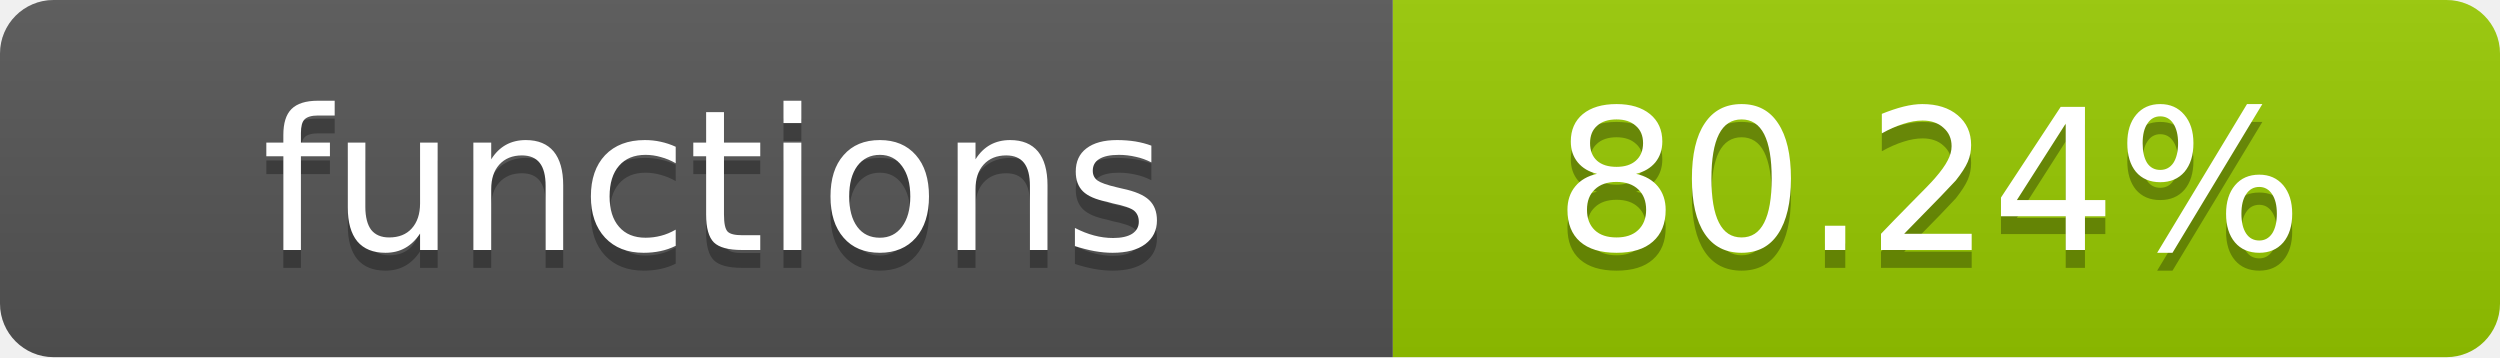
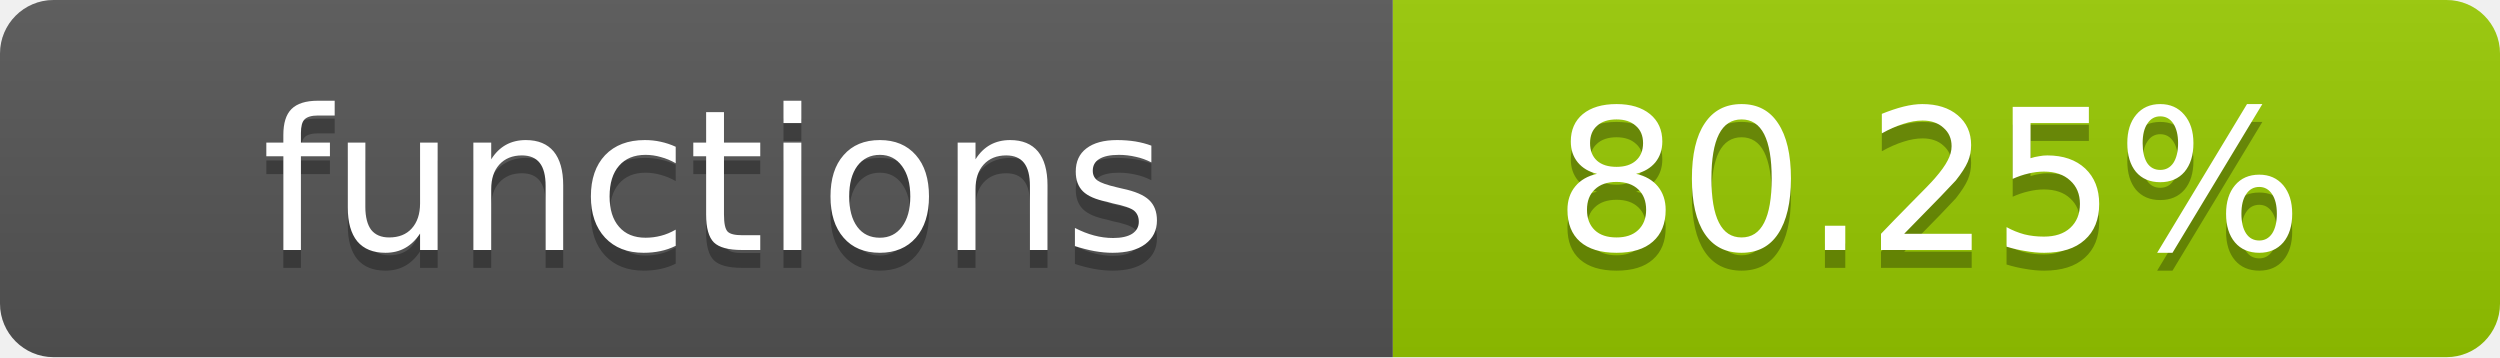
- <svg xmlns="http://www.w3.org/2000/svg" width="140" height="20" role="img" aria-label="functions: 80.24%">
+ <svg xmlns="http://www.w3.org/2000/svg" width="140" height="20" role="img" aria-label="functions: 80.25%">
  <linearGradient id="s" x2="0" y2="100%">
    <stop offset="0" stop-color="#bbb" stop-opacity=".1" />
    <stop offset="1" stop-opacity=".1" />
  </linearGradient>
  <clipPath id="r">
    <rect width="140" height="20" rx="3" fill="#fff" />
  </clipPath>
  <g clip-path="url(#r)">
    <rect width="78" height="20" fill="#555" />
    <rect x="78" width="62" height="20" fill="#97CA00" />
    <rect width="140" height="20" fill="url(#s)" />
  </g>
  <g fill="#fff" text-anchor="middle" font-family="Verdana,Geneva,DejaVu Sans,sans-serif" text-rendering="geometricPrecision" font-size="11">
    <text x="40" y="15" fill="#010101" fill-opacity=".3">functions</text>
    <text x="40" y="14">functions</text>
-     <text x="108" y="15" fill="#010101" fill-opacity=".3">80.24%</text>
-     <text x="108" y="14">80.24%</text>
+     <text x="108" y="15" fill="#010101" fill-opacity=".3">80.25%</text>
+     <text x="108" y="14">80.25%</text>
  </g>
</svg>
